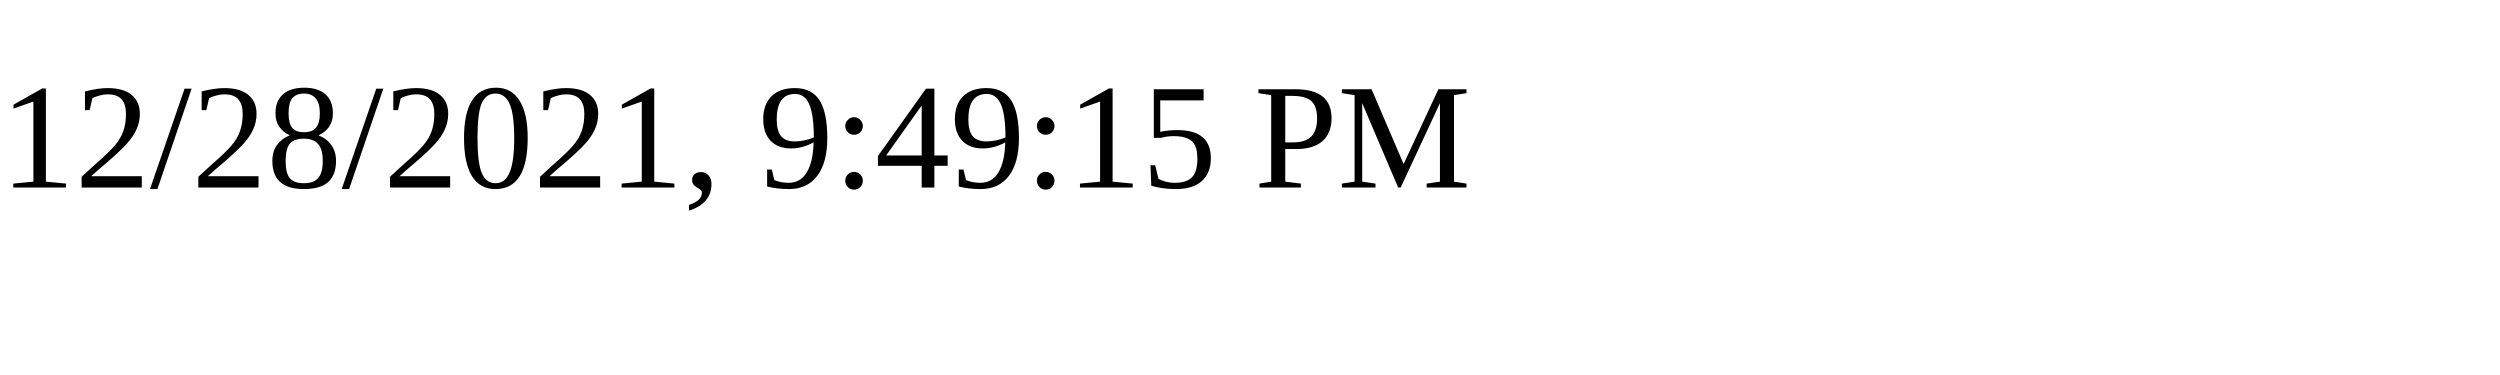
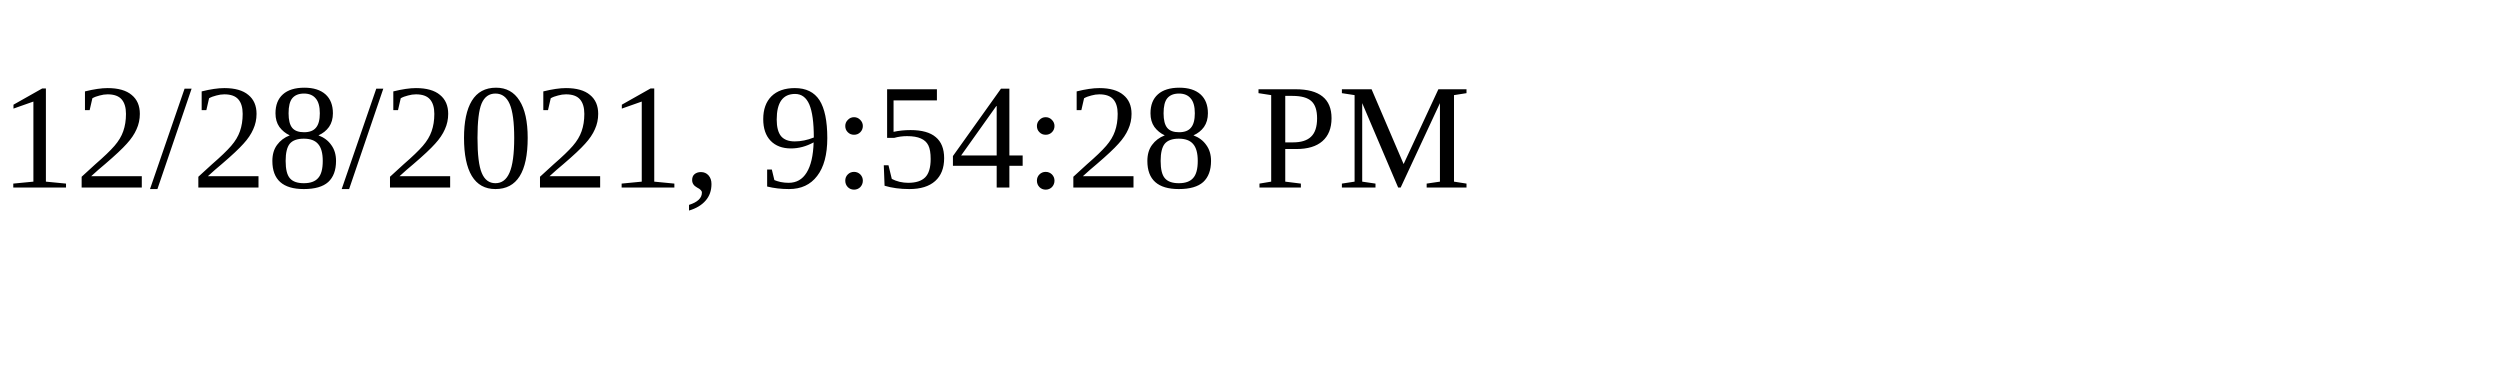
<svg xmlns="http://www.w3.org/2000/svg" height="30" width="200">
-   <text x="0" y="15">12/28/2021, 9:49:15 PM</text>
+   <text x="0" y="15">12/28/2021, 9:54:28 PM</text>
</svg>
